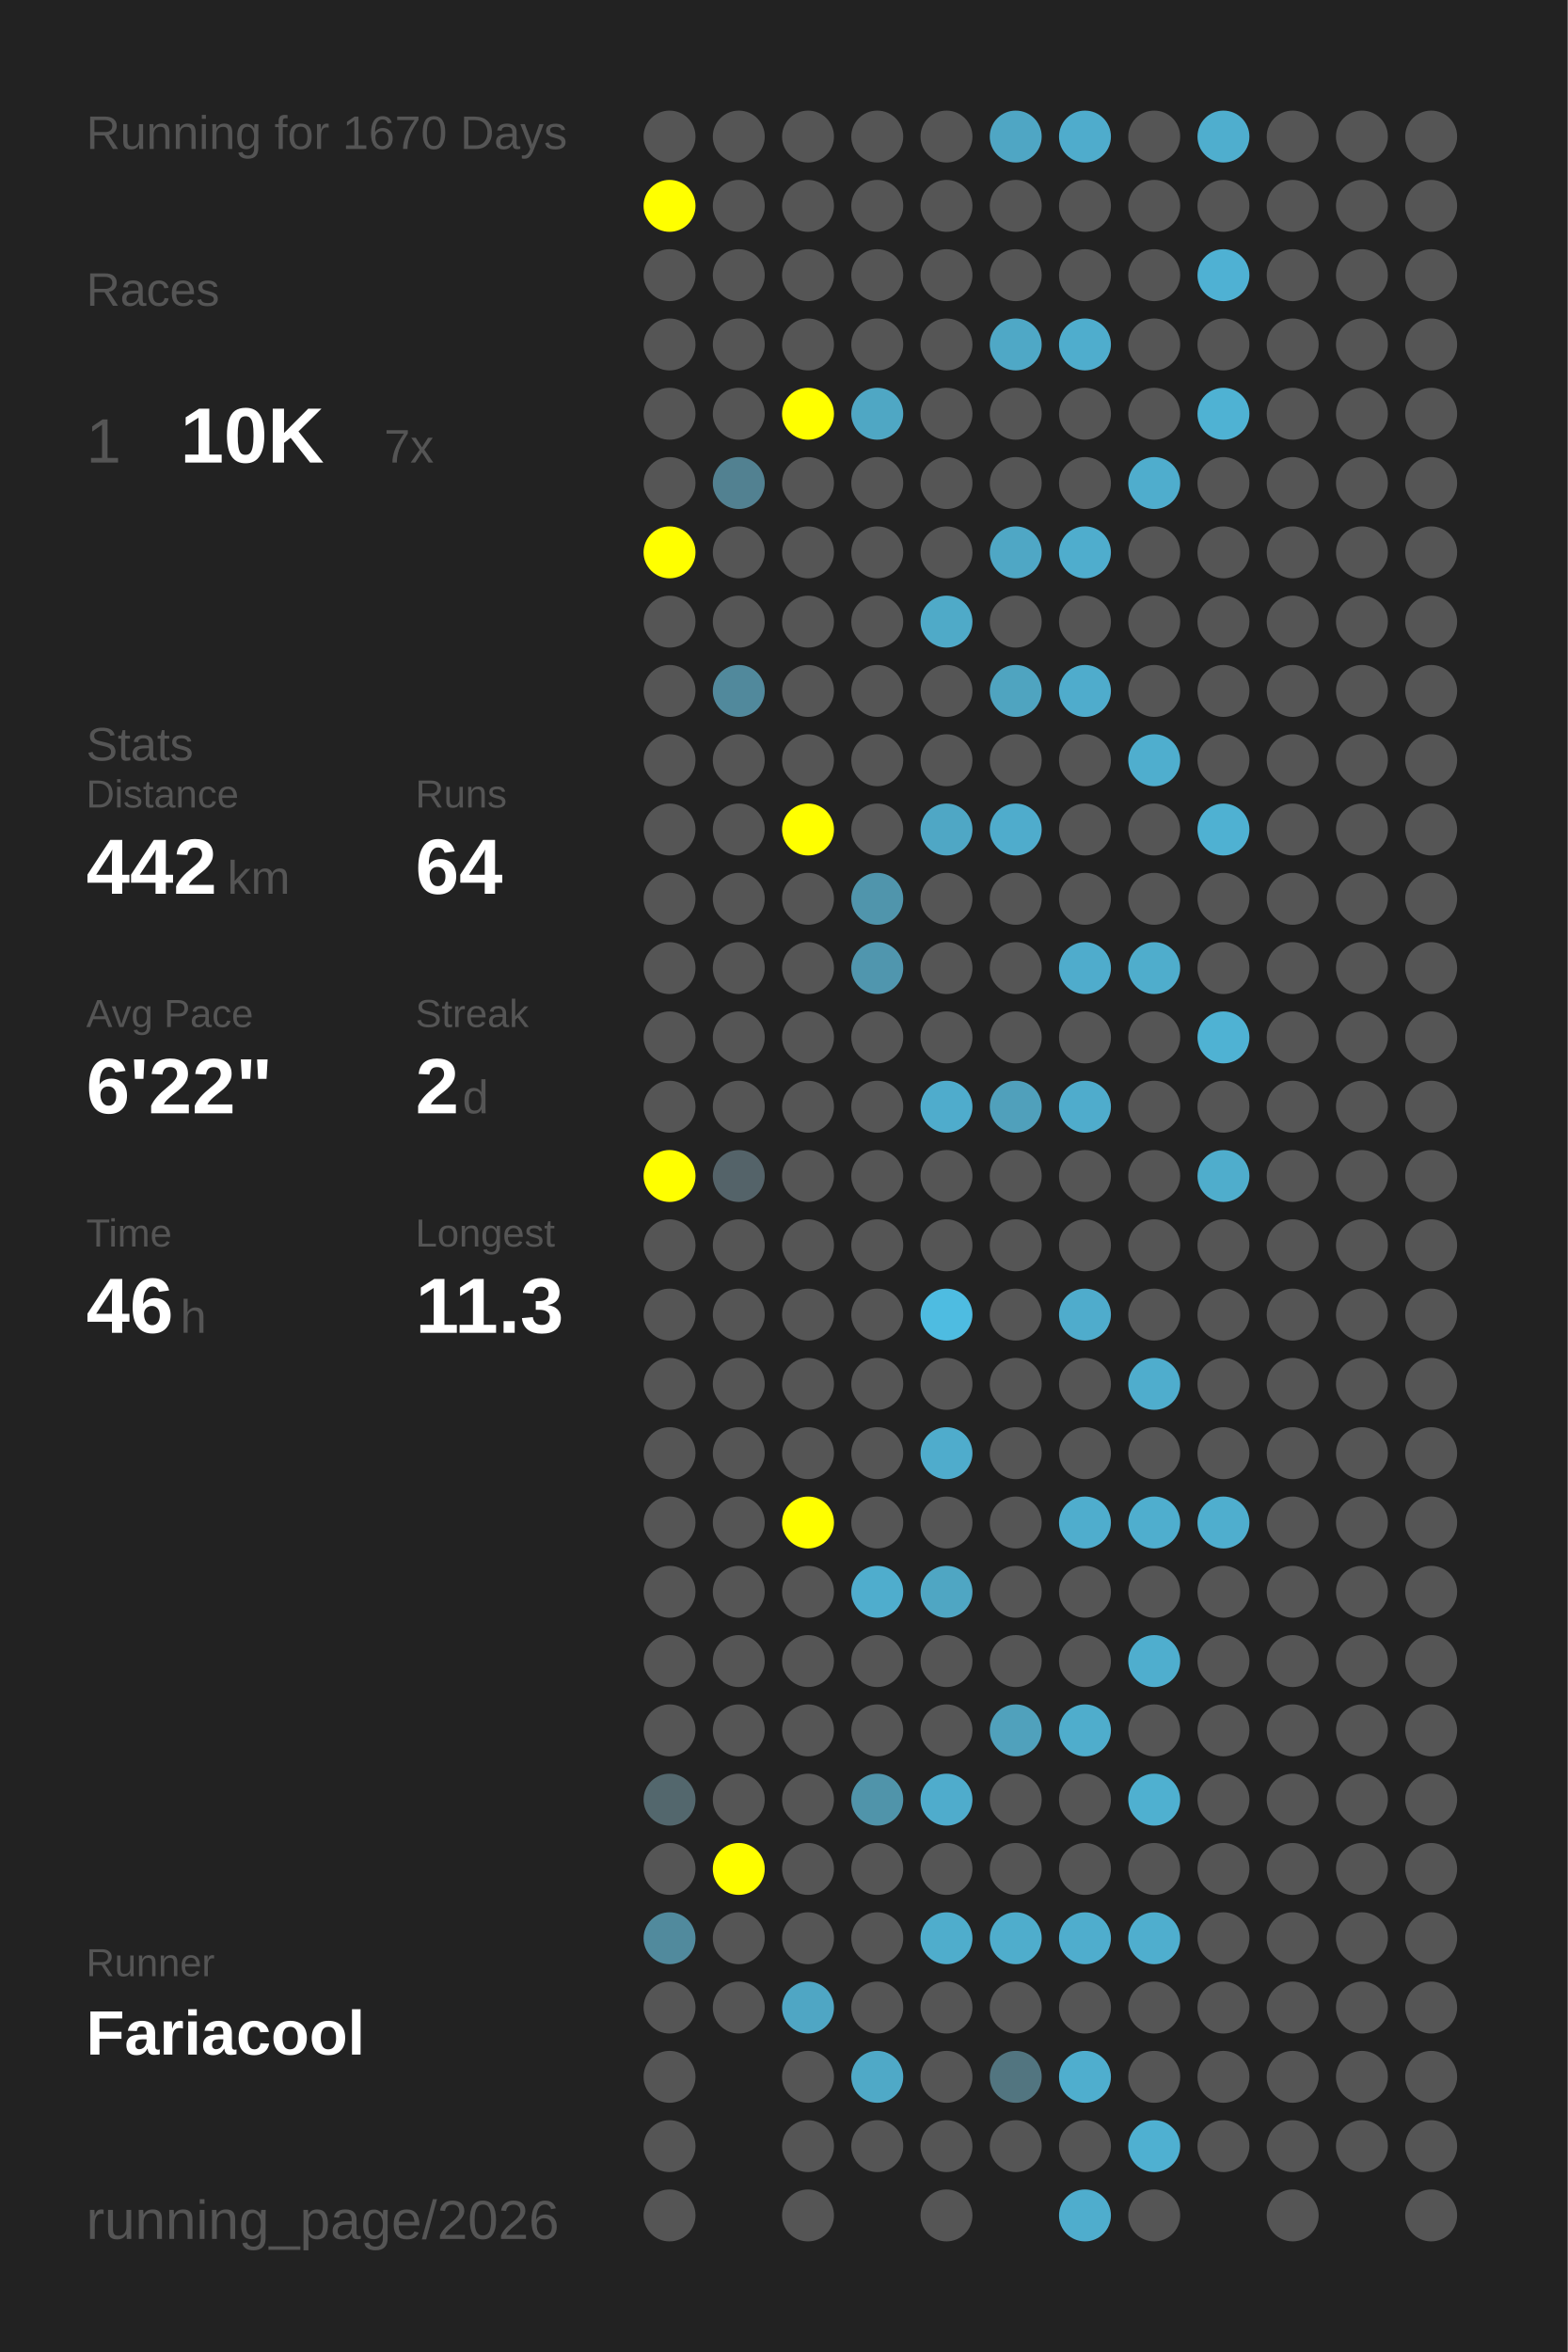
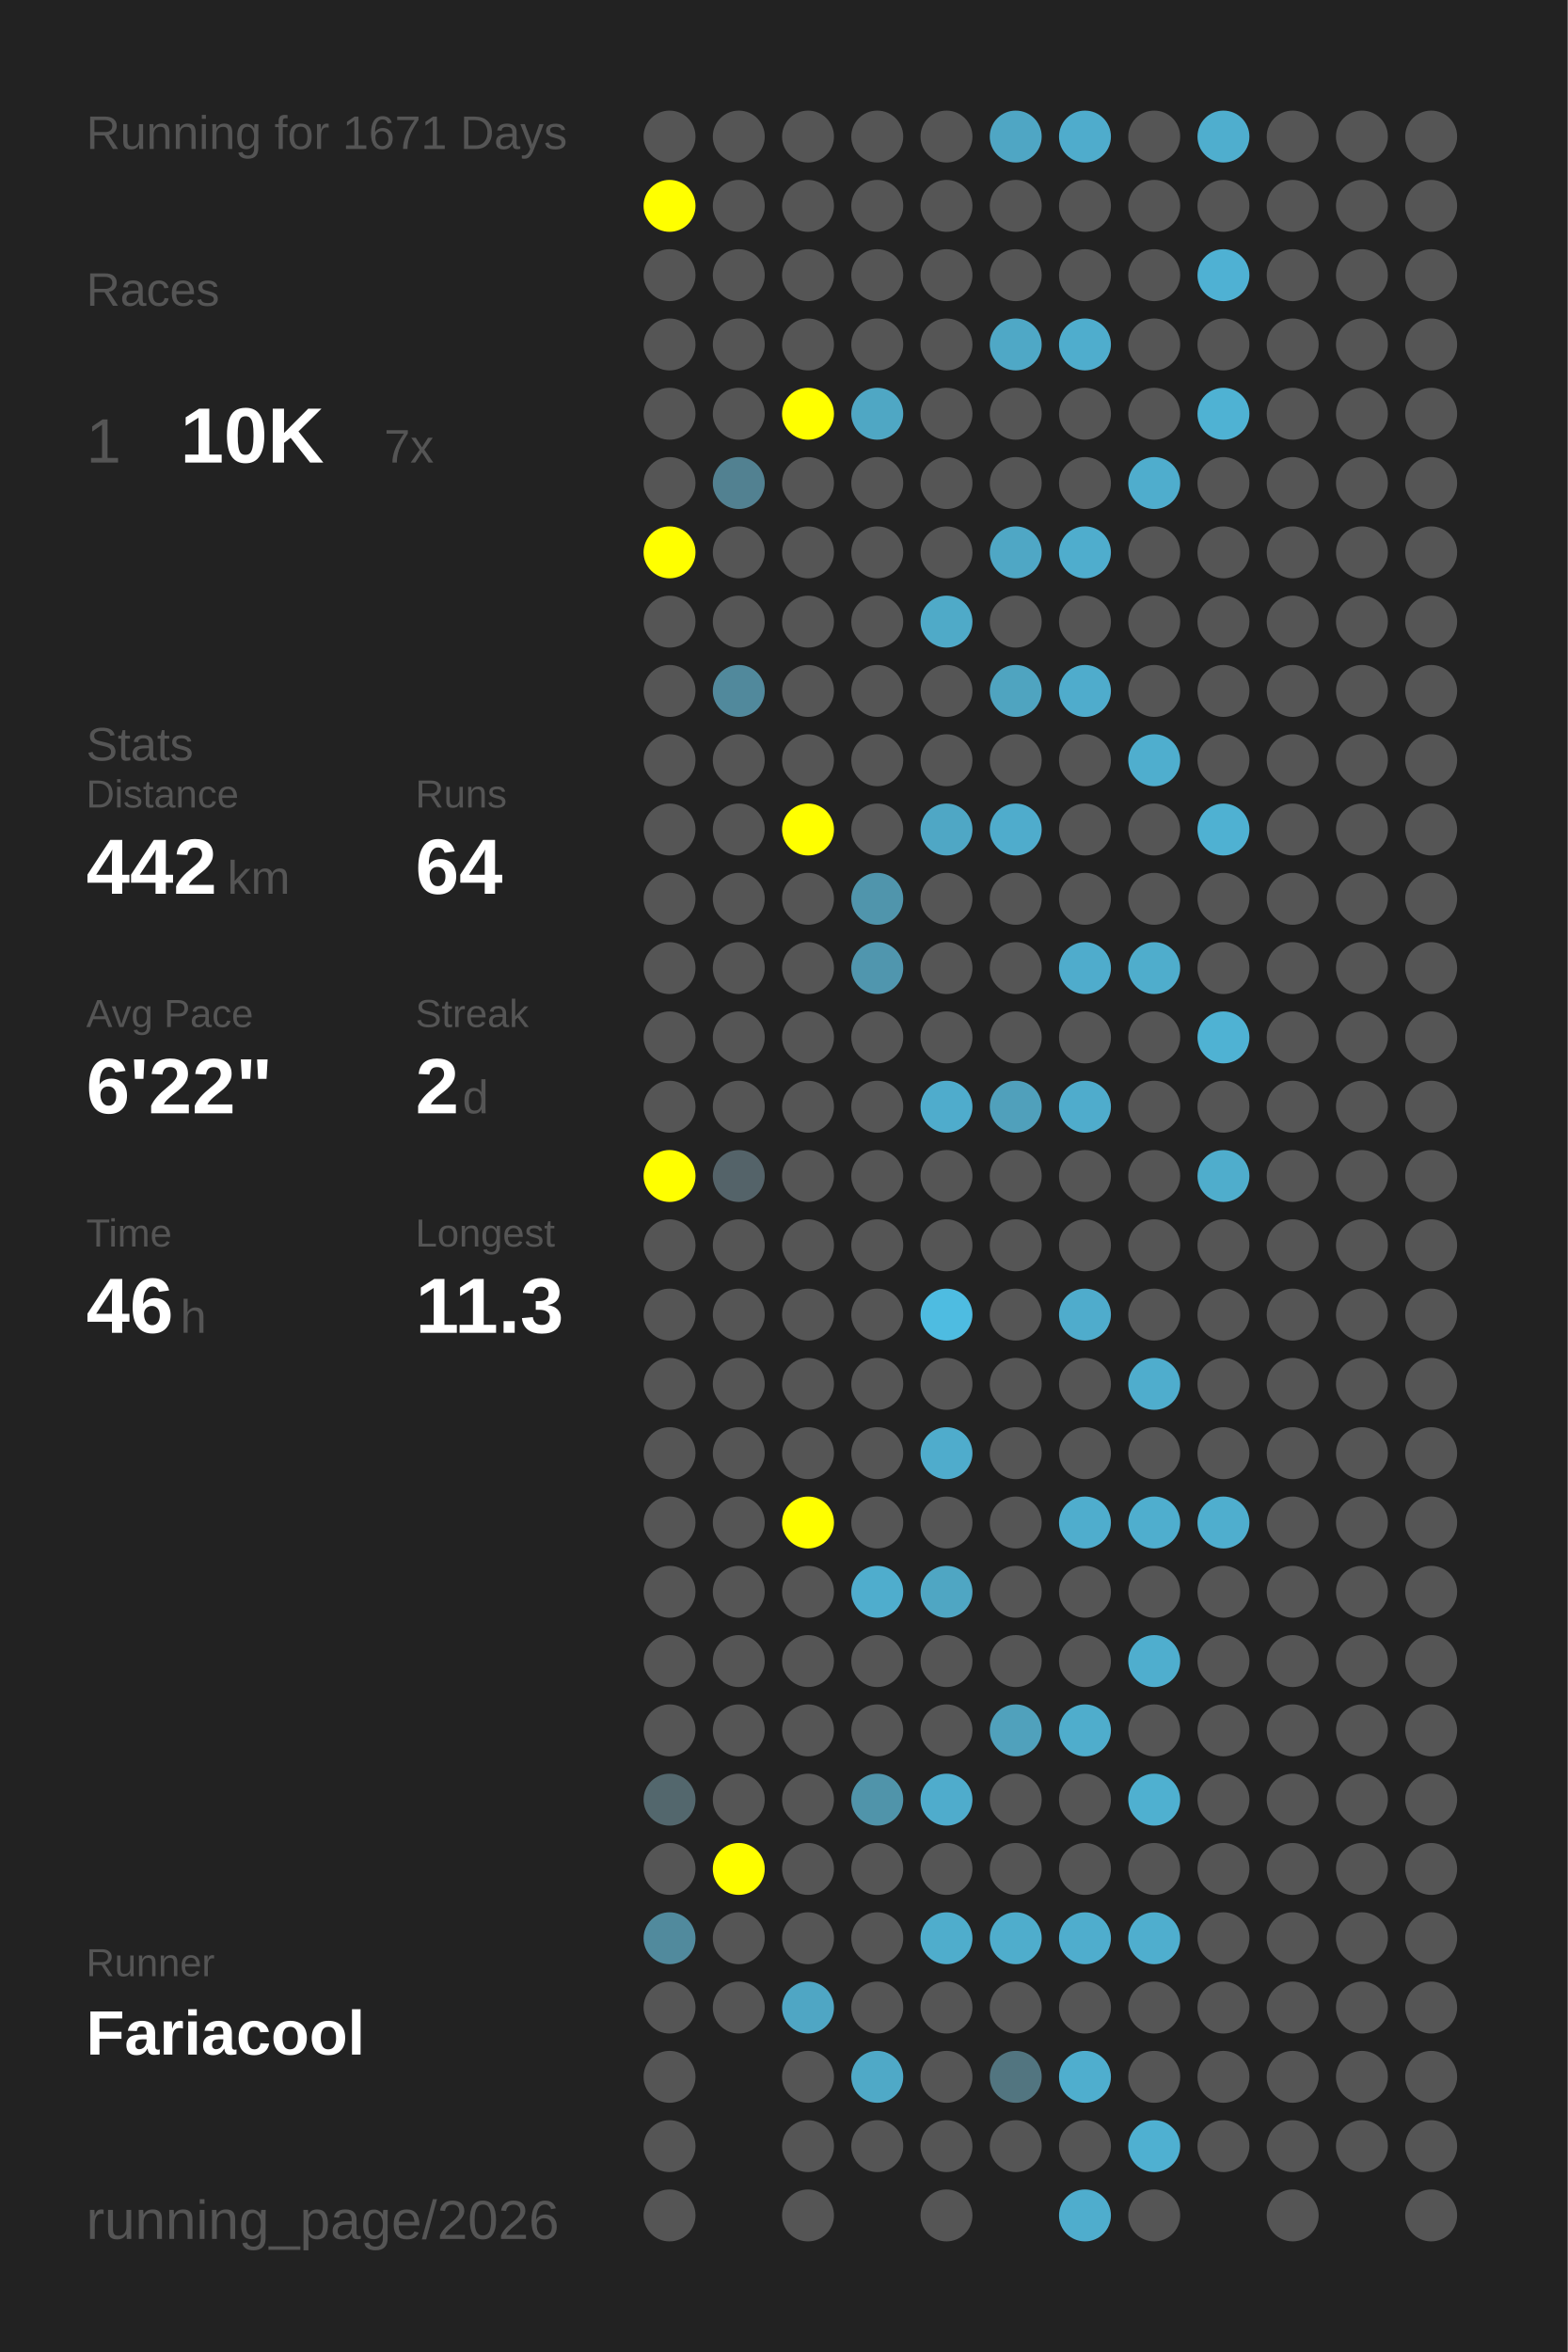
<svg xmlns="http://www.w3.org/2000/svg" baseProfile="full" height="300mm" version="1.1" viewBox="0,0,200,300" width="200mm">
  <defs />
  <rect fill="#222222" height="300" width="200" x="0" y="0" />
-   <text fill="#555555" style="font-size:6px; font-family:Arial;" x="11" y="19">Running for 1670 Days</text>
+   <text fill="#555555" style="font-size:6px; font-family:Arial;" x="11" y="19">Running for 1671 Days</text>
  <text fill="#555555" style="font-size:6px; font-family:Arial;" x="11" y="39">Races</text>
  <text fill="#555555" style="font-size:8px; font-family:Arial;" x="11" y="59">1</text>
  <text fill="#FFFFFF" style="font-size:10px; font-family:Arial; font-weight:bold;" x="23" y="59">10K</text>
  <text fill="#555555" style="font-size:6px; font-family:Arial;" x="49" y="59">7x</text>
  <text fill="#555555" style="font-size:6px; font-family:Arial;" x="11" y="97">Stats</text>
  <text fill="#555555" style="font-size:5px; font-family:Arial;" x="11" y="103">Distance</text>
  <text fill="#FFFFFF" style="font-size:10px; font-family:Arial; font-weight:bold;" x="11" y="114">442</text>
  <text fill="#555555" style="font-size:6px; font-family:Arial;" x="29" y="114">km</text>
  <text fill="#555555" style="font-size:5px; font-family:Arial;" x="53" y="103">Runs</text>
  <text fill="#FFFFFF" style="font-size:10px; font-family:Arial; font-weight:bold;" x="53" y="114">64</text>
  <text fill="#555555" style="font-size:5px; font-family:Arial;" x="11" y="131">Avg Pace</text>
  <text fill="#FFFFFF" style="font-size:10px; font-family:Arial; font-weight:bold;" x="11" y="142">6'22"</text>
  <text fill="#555555" style="font-size:5px; font-family:Arial;" x="53" y="131">Streak</text>
  <text fill="#FFFFFF" style="font-size:10px; font-family:Arial; font-weight:bold;" x="53" y="142">2</text>
  <text fill="#555555" style="font-size:6px; font-family:Arial;" x="59" y="142">d</text>
  <text fill="#555555" style="font-size:5px; font-family:Arial;" x="11" y="159">Time</text>
  <text fill="#FFFFFF" style="font-size:10px; font-family:Arial; font-weight:bold;" x="11" y="170">46</text>
  <text fill="#555555" style="font-size:6px; font-family:Arial;" x="23" y="170">h</text>
  <text fill="#555555" style="font-size:5px; font-family:Arial;" x="53" y="159">Longest</text>
  <text fill="#FFFFFF" style="font-size:10px; font-family:Arial; font-weight:bold;" x="53" y="170">11.3</text>
  <text fill="#555555" style="font-size:5px; font-family:Arial;" x="11" y="252.065">Runner</text>
  <text fill="#FFFFFF" style="font-size:8px; font-family:Arial; font-weight:bold;" x="11" y="262.065">Fariacool</text>
  <text fill="#555555" style="font-size:7px; font-family:Arial;" x="11" y="285.581">running_page/2026</text>
  <circle cx="85.417" cy="17.419" fill="#555555" r="3.312" />
  <circle cx="85.417" cy="26.258" fill="#FFFF00" r="3.312" />
  <circle cx="85.417" cy="35.097" fill="#555555" r="3.312" />
  <circle cx="85.417" cy="43.935" fill="#555555" r="3.312" />
  <circle cx="85.417" cy="52.774" fill="#555555" r="3.312" />
  <circle cx="85.417" cy="61.613" fill="#555555" r="3.312" />
  <circle cx="85.417" cy="70.452" fill="#FFFF00" r="3.312" />
  <circle cx="85.417" cy="79.29" fill="#555555" r="3.312" />
  <circle cx="85.417" cy="88.129" fill="#555555" r="3.312" />
  <circle cx="85.417" cy="96.968" fill="#555555" r="3.312" />
  <circle cx="85.417" cy="105.806" fill="#555555" r="3.312" />
  <circle cx="85.417" cy="114.645" fill="#555555" r="3.312" />
  <circle cx="85.417" cy="123.484" fill="#555555" r="3.312" />
  <circle cx="85.417" cy="132.323" fill="#555555" r="3.312" />
  <circle cx="85.417" cy="141.161" fill="#555555" r="3.312" />
  <circle cx="85.417" cy="150" fill="#FFFF00" r="3.312" />
  <circle cx="85.417" cy="158.839" fill="#555555" r="3.312" />
  <circle cx="85.417" cy="167.677" fill="#555555" r="3.312" />
  <circle cx="85.417" cy="176.516" fill="#555555" r="3.312" />
  <circle cx="85.417" cy="185.355" fill="#555555" r="3.312" />
  <circle cx="85.417" cy="194.194" fill="#555555" r="3.312" />
  <circle cx="85.417" cy="203.032" fill="#555555" r="3.312" />
  <circle cx="85.417" cy="211.871" fill="#555555" r="3.312" />
  <circle cx="85.417" cy="220.71" fill="#555555" r="3.312" />
  <circle cx="85.417" cy="229.548" fill="#53676d" r="3.312" />
  <circle cx="85.417" cy="238.387" fill="#555555" r="3.312" />
  <circle cx="85.417" cy="247.226" fill="#518a9d" r="3.312" />
  <circle cx="85.417" cy="256.065" fill="#555555" r="3.312" />
  <circle cx="85.417" cy="264.903" fill="#555555" r="3.312" />
  <circle cx="85.417" cy="273.742" fill="#555555" r="3.312" />
  <circle cx="85.417" cy="282.581" fill="#555555" r="3.312" />
  <circle cx="94.25" cy="17.419" fill="#555555" r="3.312" />
  <circle cx="94.25" cy="26.258" fill="#555555" r="3.312" />
  <circle cx="94.25" cy="35.097" fill="#555555" r="3.312" />
  <circle cx="94.25" cy="43.935" fill="#555555" r="3.312" />
  <circle cx="94.25" cy="52.774" fill="#555555" r="3.312" />
  <circle cx="94.25" cy="61.613" fill="#528191" r="3.312" />
  <circle cx="94.25" cy="70.452" fill="#555555" r="3.312" />
  <circle cx="94.25" cy="79.29" fill="#555555" r="3.312" />
  <circle cx="94.25" cy="88.129" fill="#51899c" r="3.312" />
  <circle cx="94.25" cy="96.968" fill="#555555" r="3.312" />
  <circle cx="94.25" cy="105.806" fill="#555555" r="3.312" />
  <circle cx="94.25" cy="114.645" fill="#555555" r="3.312" />
  <circle cx="94.25" cy="123.484" fill="#555555" r="3.312" />
  <circle cx="94.25" cy="132.323" fill="#555555" r="3.312" />
  <circle cx="94.25" cy="141.161" fill="#555555" r="3.312" />
  <circle cx="94.25" cy="150" fill="#546369" r="3.312" />
  <circle cx="94.25" cy="158.839" fill="#555555" r="3.312" />
  <circle cx="94.25" cy="167.677" fill="#555555" r="3.312" />
  <circle cx="94.25" cy="176.516" fill="#555555" r="3.312" />
  <circle cx="94.25" cy="185.355" fill="#555555" r="3.312" />
  <circle cx="94.25" cy="194.194" fill="#555555" r="3.312" />
  <circle cx="94.25" cy="203.032" fill="#555555" r="3.312" />
  <circle cx="94.25" cy="211.871" fill="#555555" r="3.312" />
  <circle cx="94.25" cy="220.71" fill="#555555" r="3.312" />
  <circle cx="94.25" cy="229.548" fill="#555555" r="3.312" />
  <circle cx="94.25" cy="238.387" fill="#FFFF00" r="3.312" />
  <circle cx="94.25" cy="247.226" fill="#555555" r="3.312" />
  <circle cx="94.25" cy="256.065" fill="#555555" r="3.312" />
  <circle cx="103.083" cy="17.419" fill="#555555" r="3.312" />
  <circle cx="103.083" cy="26.258" fill="#555555" r="3.312" />
  <circle cx="103.083" cy="35.097" fill="#555555" r="3.312" />
  <circle cx="103.083" cy="43.935" fill="#555555" r="3.312" />
  <circle cx="103.083" cy="52.774" fill="#FFFF00" r="3.312" />
  <circle cx="103.083" cy="61.613" fill="#555555" r="3.312" />
  <circle cx="103.083" cy="70.452" fill="#555555" r="3.312" />
  <circle cx="103.083" cy="79.29" fill="#555555" r="3.312" />
  <circle cx="103.083" cy="88.129" fill="#555555" r="3.312" />
  <circle cx="103.083" cy="96.968" fill="#555555" r="3.312" />
  <circle cx="103.083" cy="105.806" fill="#FFFF00" r="3.312" />
  <circle cx="103.083" cy="114.645" fill="#555555" r="3.312" />
  <circle cx="103.083" cy="123.484" fill="#555555" r="3.312" />
  <circle cx="103.083" cy="132.323" fill="#555555" r="3.312" />
  <circle cx="103.083" cy="141.161" fill="#555555" r="3.312" />
  <circle cx="103.083" cy="150" fill="#555555" r="3.312" />
  <circle cx="103.083" cy="158.839" fill="#555555" r="3.312" />
  <circle cx="103.083" cy="167.677" fill="#555555" r="3.312" />
  <circle cx="103.083" cy="176.516" fill="#555555" r="3.312" />
  <circle cx="103.083" cy="185.355" fill="#555555" r="3.312" />
  <circle cx="103.083" cy="194.194" fill="#FFFF00" r="3.312" />
  <circle cx="103.083" cy="203.032" fill="#555555" r="3.312" />
  <circle cx="103.083" cy="211.871" fill="#555555" r="3.312" />
  <circle cx="103.083" cy="220.71" fill="#555555" r="3.312" />
  <circle cx="103.083" cy="229.548" fill="#555555" r="3.312" />
  <circle cx="103.083" cy="238.387" fill="#555555" r="3.312" />
  <circle cx="103.083" cy="247.226" fill="#555555" r="3.312" />
  <circle cx="103.083" cy="256.065" fill="#4fa6c4" r="3.312" />
  <circle cx="103.083" cy="264.903" fill="#555555" r="3.312" />
  <circle cx="103.083" cy="273.742" fill="#555555" r="3.312" />
  <circle cx="103.083" cy="282.581" fill="#555555" r="3.312" />
  <circle cx="111.917" cy="17.419" fill="#555555" r="3.312" />
  <circle cx="111.917" cy="26.258" fill="#555555" r="3.312" />
  <circle cx="111.917" cy="35.097" fill="#555555" r="3.312" />
  <circle cx="111.917" cy="43.935" fill="#555555" r="3.312" />
  <circle cx="111.917" cy="52.774" fill="#4fa7c4" r="3.312" />
  <circle cx="111.917" cy="61.613" fill="#555555" r="3.312" />
  <circle cx="111.917" cy="70.452" fill="#555555" r="3.312" />
  <circle cx="111.917" cy="79.29" fill="#555555" r="3.312" />
  <circle cx="111.917" cy="88.129" fill="#555555" r="3.312" />
  <circle cx="111.917" cy="96.968" fill="#555555" r="3.312" />
  <circle cx="111.917" cy="105.806" fill="#555555" r="3.312" />
  <circle cx="111.917" cy="114.645" fill="#5095ac" r="3.312" />
  <circle cx="111.917" cy="123.484" fill="#5096ae" r="3.312" />
  <circle cx="111.917" cy="132.323" fill="#555555" r="3.312" />
  <circle cx="111.917" cy="141.161" fill="#555555" r="3.312" />
  <circle cx="111.917" cy="150" fill="#555555" r="3.312" />
  <circle cx="111.917" cy="158.839" fill="#555555" r="3.312" />
  <circle cx="111.917" cy="167.677" fill="#555555" r="3.312" />
  <circle cx="111.917" cy="176.516" fill="#555555" r="3.312" />
  <circle cx="111.917" cy="185.355" fill="#555555" r="3.312" />
  <circle cx="111.917" cy="194.194" fill="#555555" r="3.312" />
  <circle cx="111.917" cy="203.032" fill="#4fadcd" r="3.312" />
  <circle cx="111.917" cy="211.871" fill="#555555" r="3.312" />
  <circle cx="111.917" cy="220.71" fill="#555555" r="3.312" />
  <circle cx="111.917" cy="229.548" fill="#5094aa" r="3.312" />
  <circle cx="111.917" cy="238.387" fill="#555555" r="3.312" />
  <circle cx="111.917" cy="247.226" fill="#555555" r="3.312" />
  <circle cx="111.917" cy="256.065" fill="#555555" r="3.312" />
  <circle cx="111.917" cy="264.903" fill="#4fa9c7" r="3.312" />
  <circle cx="111.917" cy="273.742" fill="#555555" r="3.312" />
  <circle cx="120.75" cy="17.419" fill="#555555" r="3.312" />
  <circle cx="120.75" cy="26.258" fill="#555555" r="3.312" />
  <circle cx="120.75" cy="35.097" fill="#555555" r="3.312" />
  <circle cx="120.75" cy="43.935" fill="#555555" r="3.312" />
  <circle cx="120.75" cy="52.774" fill="#555555" r="3.312" />
  <circle cx="120.75" cy="61.613" fill="#555555" r="3.312" />
  <circle cx="120.75" cy="70.452" fill="#555555" r="3.312" />
  <circle cx="120.75" cy="79.29" fill="#4faac8" r="3.312" />
  <circle cx="120.75" cy="88.129" fill="#555555" r="3.312" />
  <circle cx="120.75" cy="96.968" fill="#555555" r="3.312" />
  <circle cx="120.75" cy="105.806" fill="#4fa7c5" r="3.312" />
  <circle cx="120.75" cy="114.645" fill="#555555" r="3.312" />
  <circle cx="120.75" cy="123.484" fill="#555555" r="3.312" />
  <circle cx="120.75" cy="132.323" fill="#555555" r="3.312" />
  <circle cx="120.75" cy="141.161" fill="#4faccc" r="3.312" />
  <circle cx="120.75" cy="150" fill="#555555" r="3.312" />
  <circle cx="120.75" cy="158.839" fill="#555555" r="3.312" />
  <circle cx="120.75" cy="167.677" fill="#4ebce1" r="3.312" />
  <circle cx="120.75" cy="176.516" fill="#555555" r="3.312" />
  <circle cx="120.75" cy="185.355" fill="#4faccc" r="3.312" />
  <circle cx="120.75" cy="194.194" fill="#555555" r="3.312" />
  <circle cx="120.75" cy="203.032" fill="#4fa6c3" r="3.312" />
  <circle cx="120.75" cy="211.871" fill="#555555" r="3.312" />
  <circle cx="120.75" cy="220.71" fill="#555555" r="3.312" />
  <circle cx="120.75" cy="229.548" fill="#4faccc" r="3.312" />
  <circle cx="120.75" cy="238.387" fill="#555555" r="3.312" />
  <circle cx="120.75" cy="247.226" fill="#4fadcc" r="3.312" />
  <circle cx="120.75" cy="256.065" fill="#555555" r="3.312" />
  <circle cx="120.75" cy="264.903" fill="#555555" r="3.312" />
  <circle cx="120.75" cy="273.742" fill="#555555" r="3.312" />
  <circle cx="120.75" cy="282.581" fill="#555555" r="3.312" />
  <circle cx="129.583" cy="17.419" fill="#4fa6c4" r="3.312" />
  <circle cx="129.583" cy="26.258" fill="#555555" r="3.312" />
  <circle cx="129.583" cy="35.097" fill="#555555" r="3.312" />
  <circle cx="129.583" cy="43.935" fill="#4fa8c6" r="3.312" />
  <circle cx="129.583" cy="52.774" fill="#555555" r="3.312" />
  <circle cx="129.583" cy="61.613" fill="#555555" r="3.312" />
  <circle cx="129.583" cy="70.452" fill="#4fa7c5" r="3.312" />
  <circle cx="129.583" cy="79.29" fill="#555555" r="3.312" />
  <circle cx="129.583" cy="88.129" fill="#4fa4c0" r="3.312" />
  <circle cx="129.583" cy="96.968" fill="#555555" r="3.312" />
  <circle cx="129.583" cy="105.806" fill="#4faccc" r="3.312" />
  <circle cx="129.583" cy="114.645" fill="#555555" r="3.312" />
  <circle cx="129.583" cy="123.484" fill="#555555" r="3.312" />
  <circle cx="129.583" cy="132.323" fill="#555555" r="3.312" />
  <circle cx="129.583" cy="141.161" fill="#50a0bb" r="3.312" />
  <circle cx="129.583" cy="150" fill="#555555" r="3.312" />
  <circle cx="129.583" cy="158.839" fill="#555555" r="3.312" />
  <circle cx="129.583" cy="167.677" fill="#555555" r="3.312" />
  <circle cx="129.583" cy="176.516" fill="#555555" r="3.312" />
  <circle cx="129.583" cy="185.355" fill="#555555" r="3.312" />
  <circle cx="129.583" cy="194.194" fill="#555555" r="3.312" />
  <circle cx="129.583" cy="203.032" fill="#555555" r="3.312" />
  <circle cx="129.583" cy="211.871" fill="#555555" r="3.312" />
  <circle cx="129.583" cy="220.71" fill="#50a1bc" r="3.312" />
  <circle cx="129.583" cy="229.548" fill="#555555" r="3.312" />
  <circle cx="129.583" cy="238.387" fill="#555555" r="3.312" />
  <circle cx="129.583" cy="247.226" fill="#4fadcc" r="3.312" />
  <circle cx="129.583" cy="256.065" fill="#555555" r="3.312" />
  <circle cx="129.583" cy="264.903" fill="#527580" r="3.312" />
  <circle cx="129.583" cy="273.742" fill="#555555" r="3.312" />
  <circle cx="138.417" cy="17.419" fill="#4faccc" r="3.312" />
  <circle cx="138.417" cy="26.258" fill="#555555" r="3.312" />
  <circle cx="138.417" cy="35.097" fill="#555555" r="3.312" />
  <circle cx="138.417" cy="43.935" fill="#4fadcd" r="3.312" />
  <circle cx="138.417" cy="52.774" fill="#555555" r="3.312" />
  <circle cx="138.417" cy="61.613" fill="#555555" r="3.312" />
  <circle cx="138.417" cy="70.452" fill="#4fadcd" r="3.312" />
  <circle cx="138.417" cy="79.29" fill="#555555" r="3.312" />
  <circle cx="138.417" cy="88.129" fill="#4faccc" r="3.312" />
  <circle cx="138.417" cy="96.968" fill="#555555" r="3.312" />
  <circle cx="138.417" cy="105.806" fill="#555555" r="3.312" />
  <circle cx="138.417" cy="114.645" fill="#555555" r="3.312" />
  <circle cx="138.417" cy="123.484" fill="#4faccc" r="3.312" />
  <circle cx="138.417" cy="132.323" fill="#555555" r="3.312" />
  <circle cx="138.417" cy="141.161" fill="#4faccc" r="3.312" />
  <circle cx="138.417" cy="150" fill="#555555" r="3.312" />
  <circle cx="138.417" cy="158.839" fill="#555555" r="3.312" />
  <circle cx="138.417" cy="167.677" fill="#4faccc" r="3.312" />
  <circle cx="138.417" cy="176.516" fill="#555555" r="3.312" />
  <circle cx="138.417" cy="185.355" fill="#555555" r="3.312" />
  <circle cx="138.417" cy="194.194" fill="#4fadcd" r="3.312" />
  <circle cx="138.417" cy="203.032" fill="#555555" r="3.312" />
  <circle cx="138.417" cy="211.871" fill="#555555" r="3.312" />
  <circle cx="138.417" cy="220.71" fill="#4fadcc" r="3.312" />
  <circle cx="138.417" cy="229.548" fill="#555555" r="3.312" />
  <circle cx="138.417" cy="238.387" fill="#555555" r="3.312" />
  <circle cx="138.417" cy="247.226" fill="#4fadcd" r="3.312" />
  <circle cx="138.417" cy="256.065" fill="#555555" r="3.312" />
  <circle cx="138.417" cy="264.903" fill="#4faece" r="3.312" />
  <circle cx="138.417" cy="273.742" fill="#555555" r="3.312" />
  <circle cx="138.417" cy="282.581" fill="#4fadcd" r="3.312" />
  <circle cx="147.25" cy="17.419" fill="#555555" r="3.312" />
  <circle cx="147.25" cy="26.258" fill="#555555" r="3.312" />
  <circle cx="147.25" cy="35.097" fill="#555555" r="3.312" />
  <circle cx="147.25" cy="43.935" fill="#555555" r="3.312" />
  <circle cx="147.25" cy="52.774" fill="#555555" r="3.312" />
  <circle cx="147.25" cy="61.613" fill="#4fadcd" r="3.312" />
  <circle cx="147.25" cy="70.452" fill="#555555" r="3.312" />
  <circle cx="147.25" cy="79.29" fill="#555555" r="3.312" />
  <circle cx="147.25" cy="88.129" fill="#555555" r="3.312" />
  <circle cx="147.25" cy="96.968" fill="#4faece" r="3.312" />
  <circle cx="147.25" cy="105.806" fill="#555555" r="3.312" />
  <circle cx="147.25" cy="114.645" fill="#555555" r="3.312" />
  <circle cx="147.25" cy="123.484" fill="#4fadcc" r="3.312" />
  <circle cx="147.25" cy="132.323" fill="#555555" r="3.312" />
  <circle cx="147.25" cy="141.161" fill="#555555" r="3.312" />
  <circle cx="147.25" cy="150" fill="#555555" r="3.312" />
  <circle cx="147.25" cy="158.839" fill="#555555" r="3.312" />
  <circle cx="147.25" cy="167.677" fill="#555555" r="3.312" />
  <circle cx="147.25" cy="176.516" fill="#4fadcd" r="3.312" />
  <circle cx="147.25" cy="185.355" fill="#555555" r="3.312" />
  <circle cx="147.25" cy="194.194" fill="#4faece" r="3.312" />
  <circle cx="147.25" cy="203.032" fill="#555555" r="3.312" />
  <circle cx="147.25" cy="211.871" fill="#4faece" r="3.312" />
  <circle cx="147.25" cy="220.71" fill="#555555" r="3.312" />
  <circle cx="147.25" cy="229.548" fill="#4fb0d0" r="3.312" />
  <circle cx="147.25" cy="238.387" fill="#555555" r="3.312" />
  <circle cx="147.25" cy="247.226" fill="#4faece" r="3.312" />
  <circle cx="147.25" cy="256.065" fill="#555555" r="3.312" />
  <circle cx="147.25" cy="264.903" fill="#555555" r="3.312" />
  <circle cx="147.25" cy="273.742" fill="#4fb0d1" r="3.312" />
  <circle cx="147.25" cy="282.581" fill="#555555" r="3.312" />
  <circle cx="156.083" cy="17.419" fill="#4faece" r="3.312" />
  <circle cx="156.083" cy="26.258" fill="#555555" r="3.312" />
  <circle cx="156.083" cy="35.097" fill="#4fb1d3" r="3.312" />
  <circle cx="156.083" cy="43.935" fill="#555555" r="3.312" />
  <circle cx="156.083" cy="52.774" fill="#4fb2d3" r="3.312" />
  <circle cx="156.083" cy="61.613" fill="#555555" r="3.312" />
  <circle cx="156.083" cy="70.452" fill="#555555" r="3.312" />
  <circle cx="156.083" cy="79.29" fill="#555555" r="3.312" />
  <circle cx="156.083" cy="88.129" fill="#555555" r="3.312" />
  <circle cx="156.083" cy="96.968" fill="#555555" r="3.312" />
  <circle cx="156.083" cy="105.806" fill="#4fb1d2" r="3.312" />
  <circle cx="156.083" cy="114.645" fill="#555555" r="3.312" />
  <circle cx="156.083" cy="123.484" fill="#555555" r="3.312" />
  <circle cx="156.083" cy="132.323" fill="#4fb2d3" r="3.312" />
  <circle cx="156.083" cy="141.161" fill="#555555" r="3.312" />
  <circle cx="156.083" cy="150" fill="#4fadcc" r="3.312" />
  <circle cx="156.083" cy="158.839" fill="#555555" r="3.312" />
  <circle cx="156.083" cy="167.677" fill="#555555" r="3.312" />
  <circle cx="156.083" cy="176.516" fill="#555555" r="3.312" />
  <circle cx="156.083" cy="185.355" fill="#555555" r="3.312" />
  <circle cx="156.083" cy="194.194" fill="#4faece" r="3.312" />
  <circle cx="156.083" cy="203.032" fill="#555555" r="3.312" />
  <circle cx="156.083" cy="211.871" fill="#555555" r="3.312" />
  <circle cx="156.083" cy="220.71" fill="#555555" r="3.312" />
  <circle cx="156.083" cy="229.548" fill="#555555" r="3.312" />
  <circle cx="156.083" cy="238.387" fill="#555555" r="3.312" />
  <circle cx="156.083" cy="247.226" fill="#555555" r="3.312" />
  <circle cx="156.083" cy="256.065" fill="#555555" r="3.312" />
  <circle cx="156.083" cy="264.903" fill="#555555" r="3.312" />
  <circle cx="156.083" cy="273.742" fill="#555555" r="3.312" />
  <circle cx="164.917" cy="17.419" fill="#555555" r="3.312" />
  <circle cx="164.917" cy="26.258" fill="#555555" r="3.312" />
  <circle cx="164.917" cy="35.097" fill="#555555" r="3.312" />
  <circle cx="164.917" cy="43.935" fill="#555555" r="3.312" />
  <circle cx="164.917" cy="52.774" fill="#555555" r="3.312" />
  <circle cx="164.917" cy="61.613" fill="#555555" r="3.312" />
  <circle cx="164.917" cy="70.452" fill="#555555" r="3.312" />
  <circle cx="164.917" cy="79.29" fill="#555555" r="3.312" />
  <circle cx="164.917" cy="88.129" fill="#555555" r="3.312" />
  <circle cx="164.917" cy="96.968" fill="#555555" r="3.312" />
  <circle cx="164.917" cy="105.806" fill="#555555" r="3.312" />
  <circle cx="164.917" cy="114.645" fill="#555555" r="3.312" />
  <circle cx="164.917" cy="123.484" fill="#555555" r="3.312" />
  <circle cx="164.917" cy="132.323" fill="#555555" r="3.312" />
  <circle cx="164.917" cy="141.161" fill="#555555" r="3.312" />
  <circle cx="164.917" cy="150" fill="#555555" r="3.312" />
  <circle cx="164.917" cy="158.839" fill="#555555" r="3.312" />
  <circle cx="164.917" cy="167.677" fill="#555555" r="3.312" />
  <circle cx="164.917" cy="176.516" fill="#555555" r="3.312" />
  <circle cx="164.917" cy="185.355" fill="#555555" r="3.312" />
  <circle cx="164.917" cy="194.194" fill="#555555" r="3.312" />
  <circle cx="164.917" cy="203.032" fill="#555555" r="3.312" />
  <circle cx="164.917" cy="211.871" fill="#555555" r="3.312" />
  <circle cx="164.917" cy="220.71" fill="#555555" r="3.312" />
  <circle cx="164.917" cy="229.548" fill="#555555" r="3.312" />
  <circle cx="164.917" cy="238.387" fill="#555555" r="3.312" />
  <circle cx="164.917" cy="247.226" fill="#555555" r="3.312" />
  <circle cx="164.917" cy="256.065" fill="#555555" r="3.312" />
  <circle cx="164.917" cy="264.903" fill="#555555" r="3.312" />
  <circle cx="164.917" cy="273.742" fill="#555555" r="3.312" />
  <circle cx="164.917" cy="282.581" fill="#555555" r="3.312" />
  <circle cx="173.75" cy="17.419" fill="#555555" r="3.312" />
  <circle cx="173.75" cy="26.258" fill="#555555" r="3.312" />
  <circle cx="173.75" cy="35.097" fill="#555555" r="3.312" />
  <circle cx="173.75" cy="43.935" fill="#555555" r="3.312" />
  <circle cx="173.75" cy="52.774" fill="#555555" r="3.312" />
  <circle cx="173.75" cy="61.613" fill="#555555" r="3.312" />
  <circle cx="173.75" cy="70.452" fill="#555555" r="3.312" />
  <circle cx="173.75" cy="79.29" fill="#555555" r="3.312" />
  <circle cx="173.75" cy="88.129" fill="#555555" r="3.312" />
  <circle cx="173.75" cy="96.968" fill="#555555" r="3.312" />
  <circle cx="173.75" cy="105.806" fill="#555555" r="3.312" />
  <circle cx="173.75" cy="114.645" fill="#555555" r="3.312" />
  <circle cx="173.75" cy="123.484" fill="#555555" r="3.312" />
  <circle cx="173.75" cy="132.323" fill="#555555" r="3.312" />
  <circle cx="173.75" cy="141.161" fill="#555555" r="3.312" />
  <circle cx="173.75" cy="150" fill="#555555" r="3.312" />
  <circle cx="173.75" cy="158.839" fill="#555555" r="3.312" />
  <circle cx="173.75" cy="167.677" fill="#555555" r="3.312" />
  <circle cx="173.75" cy="176.516" fill="#555555" r="3.312" />
  <circle cx="173.75" cy="185.355" fill="#555555" r="3.312" />
  <circle cx="173.75" cy="194.194" fill="#555555" r="3.312" />
  <circle cx="173.75" cy="203.032" fill="#555555" r="3.312" />
  <circle cx="173.75" cy="211.871" fill="#555555" r="3.312" />
  <circle cx="173.75" cy="220.71" fill="#555555" r="3.312" />
  <circle cx="173.75" cy="229.548" fill="#555555" r="3.312" />
  <circle cx="173.75" cy="238.387" fill="#555555" r="3.312" />
  <circle cx="173.75" cy="247.226" fill="#555555" r="3.312" />
  <circle cx="173.75" cy="256.065" fill="#555555" r="3.312" />
  <circle cx="173.75" cy="264.903" fill="#555555" r="3.312" />
  <circle cx="173.75" cy="273.742" fill="#555555" r="3.312" />
  <circle cx="182.583" cy="17.419" fill="#555555" r="3.312" />
  <circle cx="182.583" cy="26.258" fill="#555555" r="3.312" />
  <circle cx="182.583" cy="35.097" fill="#555555" r="3.312" />
  <circle cx="182.583" cy="43.935" fill="#555555" r="3.312" />
  <circle cx="182.583" cy="52.774" fill="#555555" r="3.312" />
  <circle cx="182.583" cy="61.613" fill="#555555" r="3.312" />
  <circle cx="182.583" cy="70.452" fill="#555555" r="3.312" />
  <circle cx="182.583" cy="79.29" fill="#555555" r="3.312" />
  <circle cx="182.583" cy="88.129" fill="#555555" r="3.312" />
  <circle cx="182.583" cy="96.968" fill="#555555" r="3.312" />
  <circle cx="182.583" cy="105.806" fill="#555555" r="3.312" />
  <circle cx="182.583" cy="114.645" fill="#555555" r="3.312" />
  <circle cx="182.583" cy="123.484" fill="#555555" r="3.312" />
  <circle cx="182.583" cy="132.323" fill="#555555" r="3.312" />
  <circle cx="182.583" cy="141.161" fill="#555555" r="3.312" />
  <circle cx="182.583" cy="150" fill="#555555" r="3.312" />
  <circle cx="182.583" cy="158.839" fill="#555555" r="3.312" />
  <circle cx="182.583" cy="167.677" fill="#555555" r="3.312" />
  <circle cx="182.583" cy="176.516" fill="#555555" r="3.312" />
  <circle cx="182.583" cy="185.355" fill="#555555" r="3.312" />
  <circle cx="182.583" cy="194.194" fill="#555555" r="3.312" />
  <circle cx="182.583" cy="203.032" fill="#555555" r="3.312" />
  <circle cx="182.583" cy="211.871" fill="#555555" r="3.312" />
  <circle cx="182.583" cy="220.71" fill="#555555" r="3.312" />
  <circle cx="182.583" cy="229.548" fill="#555555" r="3.312" />
  <circle cx="182.583" cy="238.387" fill="#555555" r="3.312" />
  <circle cx="182.583" cy="247.226" fill="#555555" r="3.312" />
  <circle cx="182.583" cy="256.065" fill="#555555" r="3.312" />
  <circle cx="182.583" cy="264.903" fill="#555555" r="3.312" />
  <circle cx="182.583" cy="273.742" fill="#555555" r="3.312" />
  <circle cx="182.583" cy="282.581" fill="#555555" r="3.312" />
</svg>
